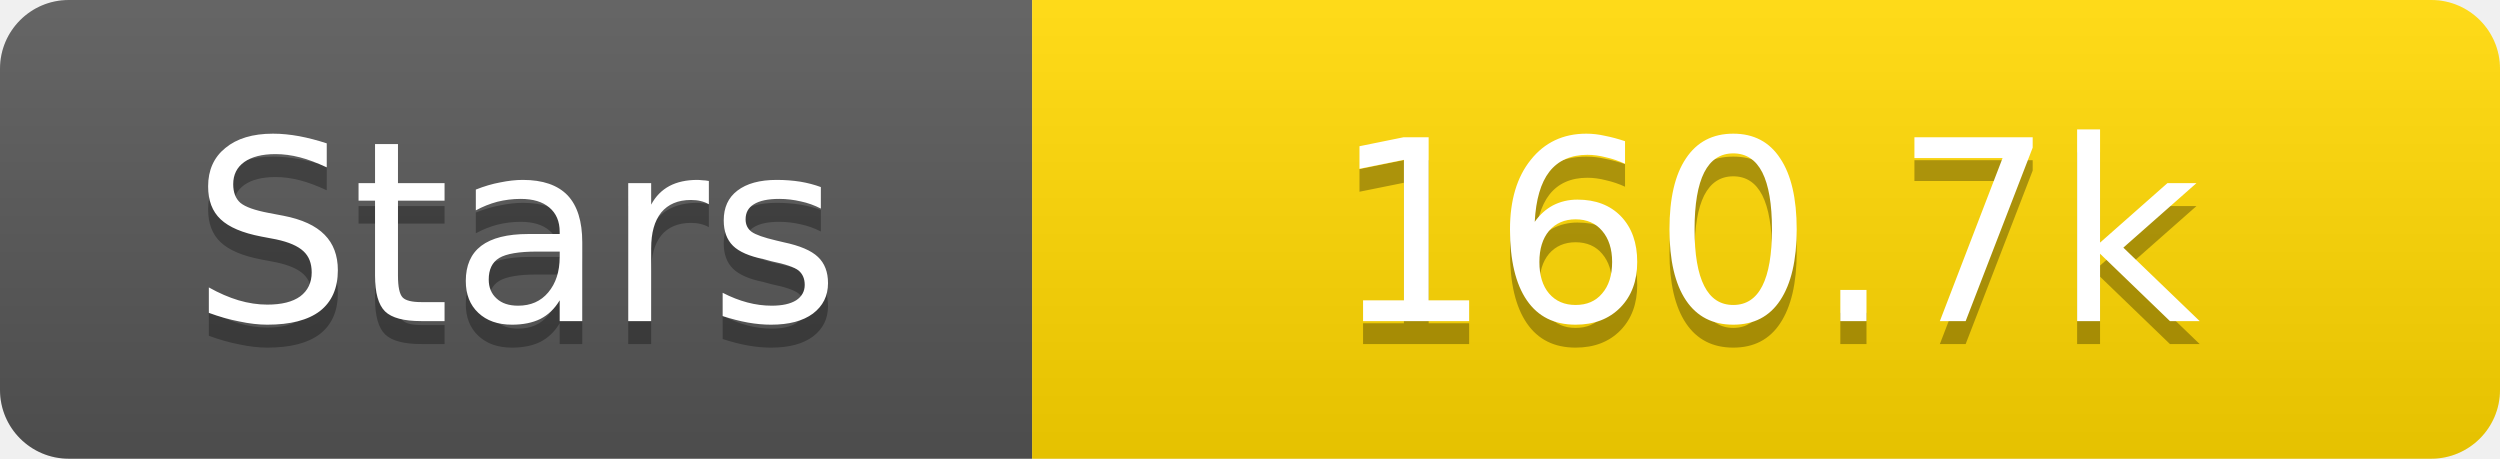
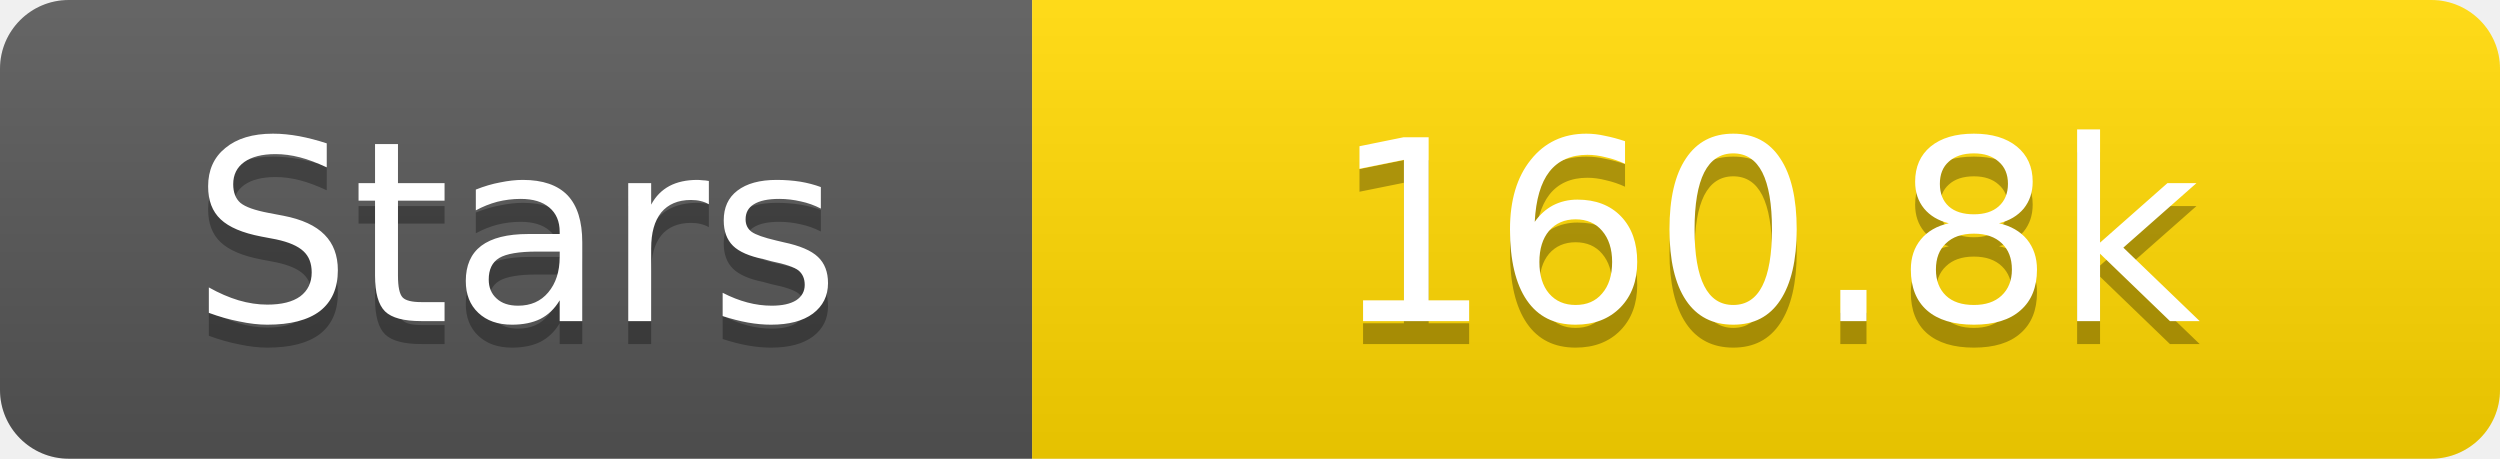
<svg xmlns="http://www.w3.org/2000/svg" width="109" height="20">
  <linearGradient id="s" x2="0" y2="100%">
    <stop offset="0" stop-color="#fff" stop-opacity=".1" />
    <stop offset="1" stop-opacity=".1" />
  </linearGradient>
  <clipPath id="r">
    <rect width="109" height="20" rx="3" fill="#fff" />
  </clipPath>
  <g clip-path="url(#r)">
    <rect width="45" height="20" fill="#555" />
    <rect x="45" width="64" height="20" fill="#ffd700" />
    <rect width="109" height="20" fill="url(#s)" />
  </g>
  <g fill="#fff" text-anchor="middle" font-family="Verdana,Geneva,DejaVu Sans,sans-serif" text-rendering="geometricPrecision" font-size="11">
    <text x="22.5" y="15" fill="#010101" fill-opacity=".3">Stars</text>
    <text x="22.5" y="14">Stars</text>
-     <text x="77.0" y="15" fill="#010101" fill-opacity=".3">160.7k</text>
-     <text x="77.0" y="14">160.7k</text>
+     <text x="77.0" y="15" fill="#010101" fill-opacity=".3">160.8k</text>
+     <text x="77.0" y="14">160.8k</text>
  </g>
</svg>
